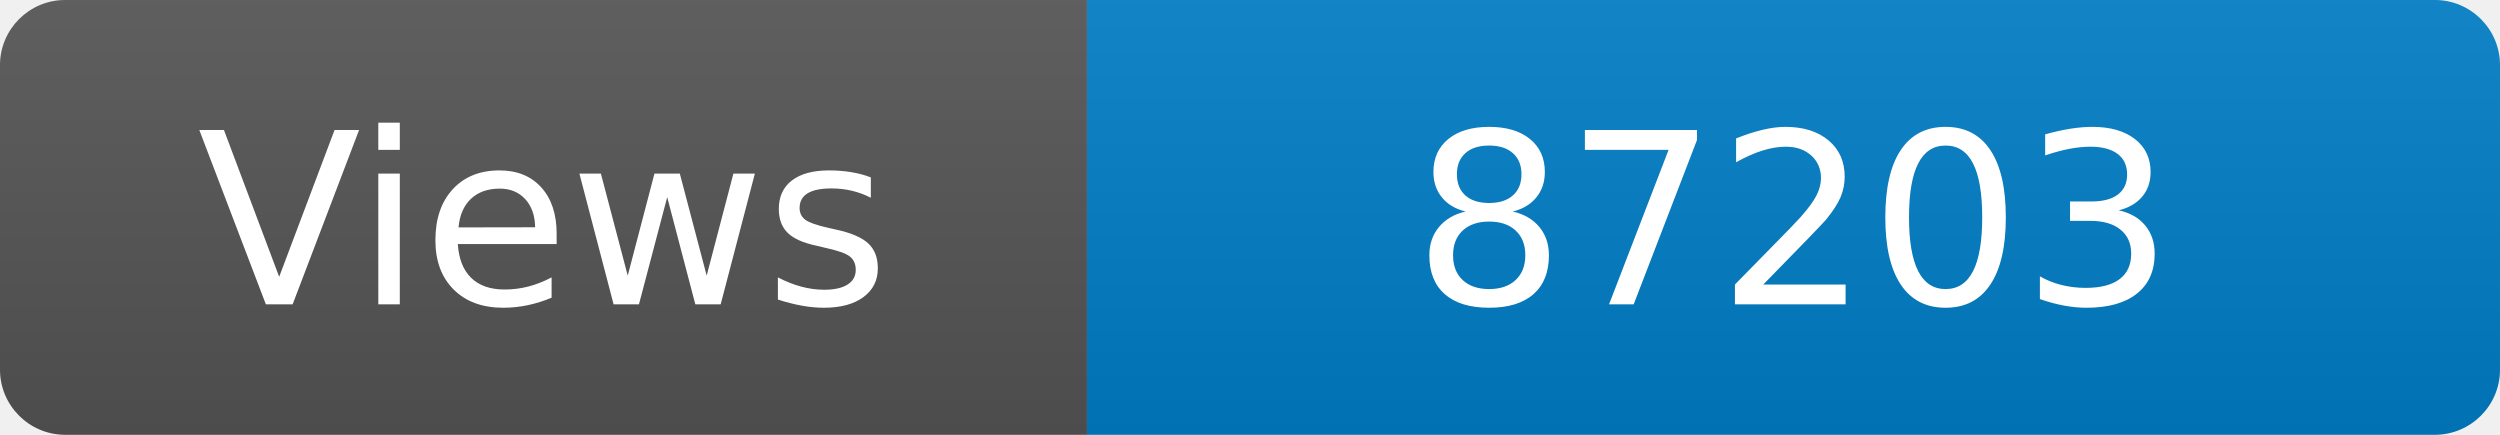
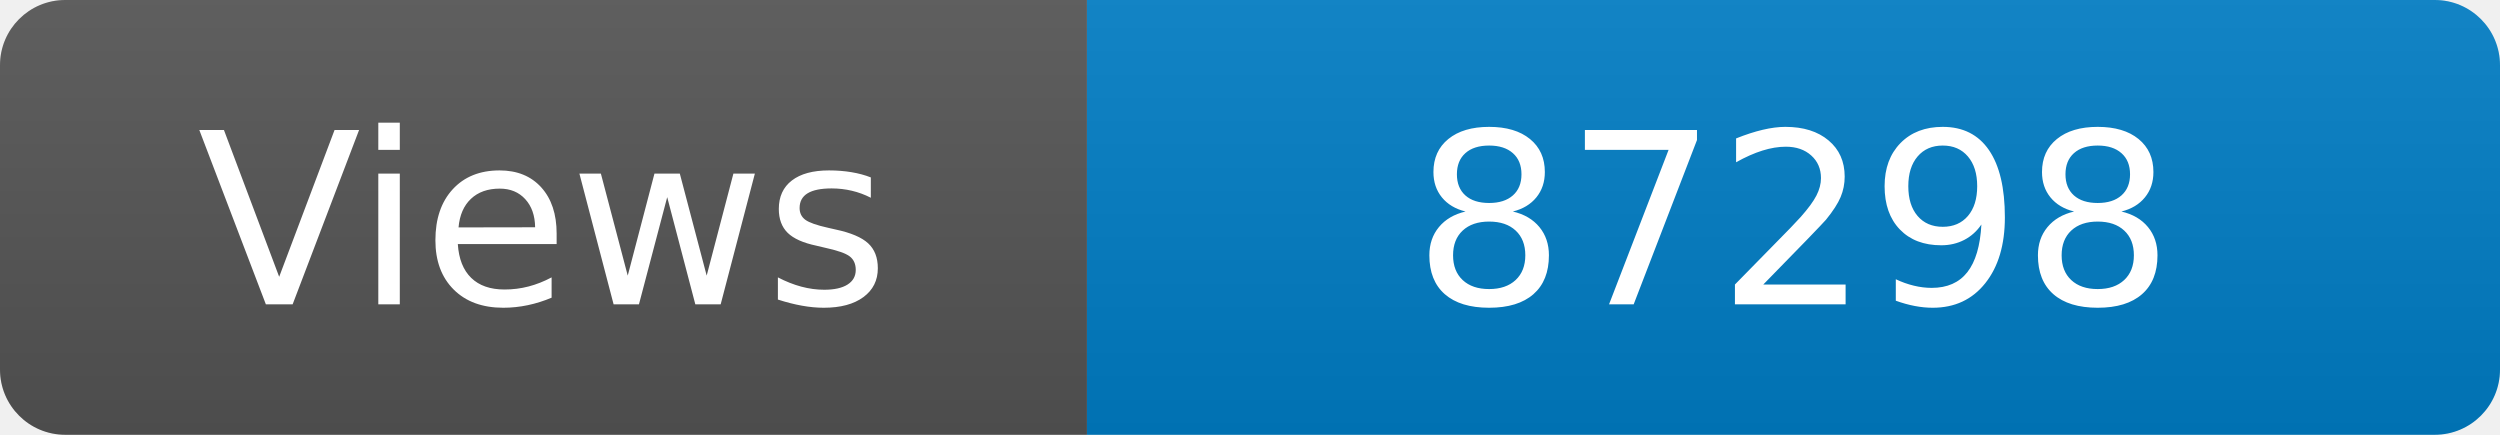
<svg xmlns="http://www.w3.org/2000/svg" width="115" height="20" role="img" aria-label="Maintained?: yes">
  <linearGradient id="s" x2="0" y2="100%">
    <stop offset="0" stop-color="#bbb" stop-opacity=".1" />
    <stop offset="1" stop-opacity=".1" />
  </linearGradient>
  <clipPath id="r">
    <rect width="115" height="20" rx="3" fill="#fff" />
  </clipPath>
  <g clip-path="url(#r)">
    <rect width="50" height="20" fill="#555" />
    <rect x="50" width="160" height="20" fill="#007ec6" />
    <rect width="115" height="20" fill="url(#s)" />
  </g>
  <g fill="#fff" text-anchor="middle" font-family="Verdana,Geneva,DejaVu Sans,sans-serif" font-size="110">
    <text x="250" y="140" transform="scale(.1)" fill="#fff">Views</text>
-     <text x="825" y="140" transform="scale(.1)" fill="#fff">87203</text>
+     <text x="825" y="140" transform="scale(.1)" fill="#fff">87298</text>
  </g>
</svg>
